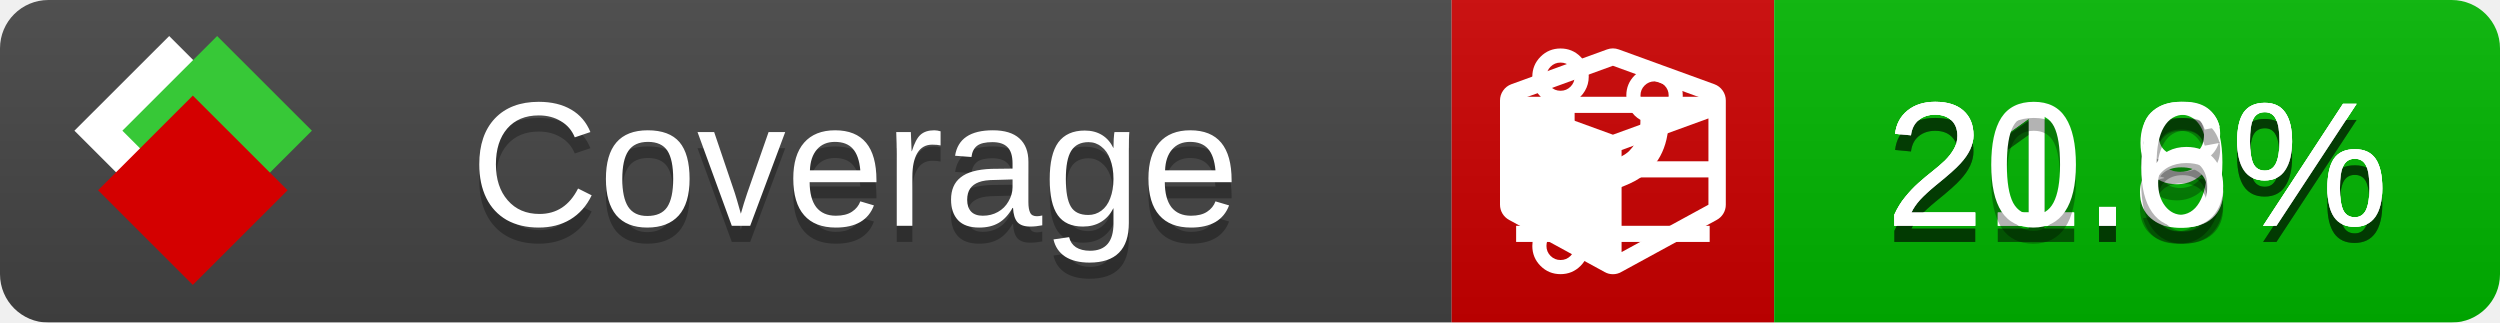
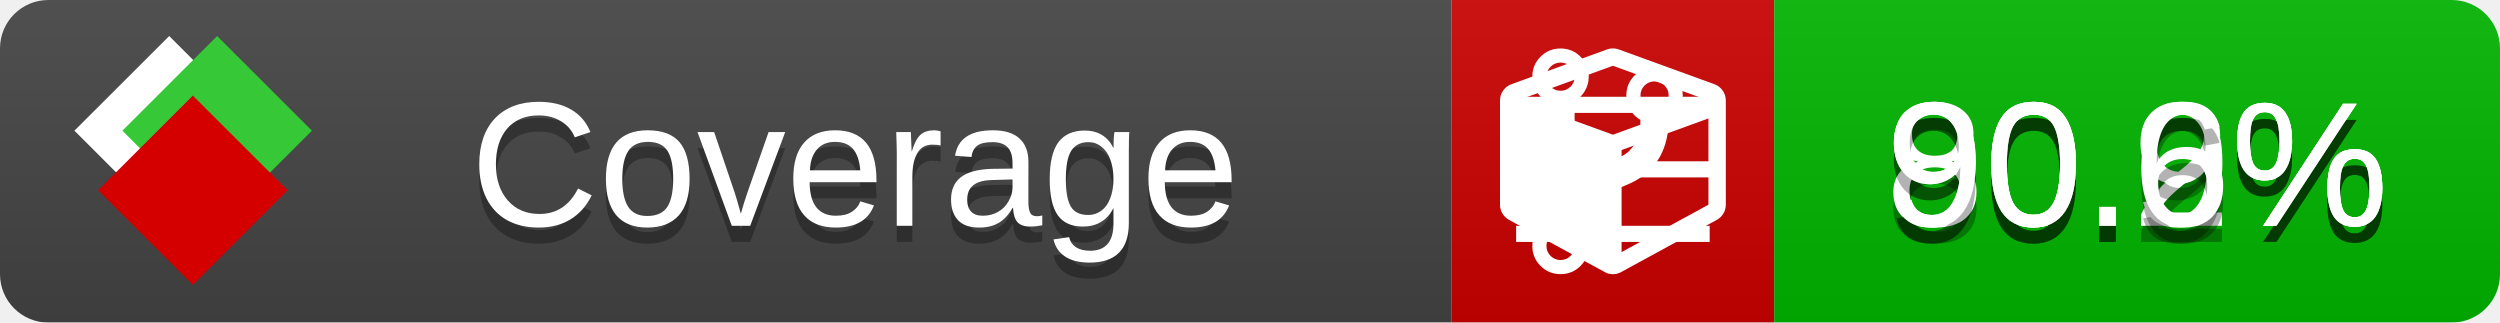
<svg xmlns="http://www.w3.org/2000/svg" xmlns:xlink="http://www.w3.org/1999/xlink" width="155" height="20">
  <style type="text/css">
          
            @keyframes fade1 {
                0% { visibility: visible; opacity: 1; }
               27% { visibility: visible; opacity: 1; }
               33% { visibility: hidden; opacity: 0; }
               60% { visibility: hidden; opacity: 0; }
               66% { visibility: hidden; opacity: 0; }
               93% { visibility: hidden; opacity: 0; }
              100% { visibility: visible; opacity: 1; }
            }
            @keyframes fade2 {
                0% { visibility: hidden; opacity: 0; }
               27% { visibility: hidden; opacity: 0; }
               33% { visibility: visible; opacity: 1; }
               60% { visibility: visible; opacity: 1; }
               66% { visibility: hidden; opacity: 0; }
               93% { visibility: hidden; opacity: 0; }
              100% { visibility: hidden; opacity: 0; }
            }
            @keyframes fade3 {
                0% { visibility: hidden; opacity: 0; }
               27% { visibility: hidden; opacity: 0; }
               33% { visibility: hidden; opacity: 0; }
               60% { visibility: hidden; opacity: 0; }
               66% { visibility: visible; opacity: 1; }
               93% { visibility: visible; opacity: 1; }
              100% { visibility: hidden; opacity: 0; }
            }
            .linecoverage {
                animation-duration: 15s;
                animation-name: fade1;
                animation-iteration-count: infinite;
            }
            .branchcoverage {
                animation-duration: 15s;
                animation-name: fade2;
                animation-iteration-count: infinite;
            }
            .methodcoverage {
                animation-duration: 15s;
                animation-name: fade3;
                animation-iteration-count: infinite;
            }
          
    </style>
  <defs>
    <linearGradient id="gradient" x2="0" y2="100%">
      <stop offset="0" stop-color="#bbb" stop-opacity=".1" />
      <stop offset="1" stop-opacity=".1" />
    </linearGradient>
    <linearGradient id="c">
      <stop offset="0" stop-color="#d40000" />
      <stop offset="1" stop-color="#ff2a2a" />
    </linearGradient>
    <linearGradient id="a">
      <stop offset="0" stop-color="#e0e0de" />
      <stop offset="1" stop-color="#fff" />
    </linearGradient>
    <linearGradient id="b">
      <stop offset="0" stop-color="#37c837" />
      <stop offset="1" stop-color="#217821" />
    </linearGradient>
    <linearGradient xlink:href="#a" id="e" x1="106.44" x2="69.96" y1="-11.96" y2="-46.84" gradientTransform="matrix(-.8426 -.00045 -.00045 -.8426 -94.27 -75.82)" gradientUnits="userSpaceOnUse" />
    <linearGradient xlink:href="#b" id="f" x1="56.19" x2="77.97" y1="-23.45" y2="10.62" gradientTransform="matrix(.8426 .00045 .00045 .8426 94.27 75.82)" gradientUnits="userSpaceOnUse" />
    <linearGradient xlink:href="#c" id="g" x1="79.98" x2="132.9" y1="10.79" y2="10.79" gradientTransform="matrix(.8426 .00045 .00045 .8426 94.27 75.82)" gradientUnits="userSpaceOnUse" />
    <mask id="mask">
      <rect width="155" height="20" rx="3" fill="#fff" />
    </mask>
    <g id="icon" transform="matrix(.04486 0 0 .04481 -.48 -.63)">
      <rect width="52.92" height="52.92" x="-109.72" y="-27.13" fill="url(#e)" transform="rotate(-135)" />
      <rect width="52.92" height="52.92" x="70.19" y="-39.18" fill="url(#f)" transform="rotate(45)" />
      <rect width="52.92" height="52.92" x="80.05" y="-15.74" fill="url(#g)" transform="rotate(45)" />
    </g>
  </defs>
  <g mask="url(#mask)">
    <rect x="0" y="0" width="90" height="20" fill="#444" />
    <rect x="90" y="0" width="20" height="20" fill="#c00" />
    <rect x="110" y="0" width="45" height="20" fill="#00B600" />
    <rect x="0" y="0" width="155" height="20" fill="url(#gradient)" />
  </g>
  <g>
    <path class="linecoverage" stroke="#fff" d="M94 6.5 h12 M94 10.5 h12 M94 14.5 h12" />
    <path class="branchcoverage" fill="#fff" d="m 97.628,15.247 q 0,-0.364 -0.255,-0.619 -0.255,-0.255 -0.619,-0.255 -0.364,0 -0.619,0.255 -0.255,0.255 -0.255,0.619 0,0.364 0.255,0.619 0.255,0.255 0.619,0.255 0.364,0 0.619,-0.255 0.255,-0.255 0.255,-0.619 z m 0,-10.493 q 0,-0.364 -0.255,-0.619 -0.255,-0.255 -0.619,-0.255 -0.364,0 -0.619,0.255 -0.255,0.255 -0.255,0.619 0,0.364 0.255,0.619 0.255,0.255 0.619,0.255 0.364,0 0.619,-0.255 0.255,-0.255 0.255,-0.619 z m 5.83,1.166 q 0,-0.364 -0.255,-0.619 -0.255,-0.255 -0.619,-0.255 -0.364,0 -0.619,0.255 -0.255,0.255 -0.255,0.619 0,0.364 0.255,0.619 0.255,0.255 0.619,0.255 0.364,0 0.619,-0.255 0.255,-0.255 0.255,-0.619 z m 0.874,0 q 0,0.474 -0.237,0.879 -0.237,0.405 -0.638,0.633 -0.018,2.614 -2.059,3.771 -0.619,0.346 -1.849,0.738 -1.166,0.364 -1.544,0.647 -0.378,0.282 -0.378,0.911 l 0,0.237 q 0.401,0.228 0.638,0.633 0.237,0.405 0.237,0.879 0,0.729 -0.51,1.239 -0.51,0.51 -1.239,0.51 -0.729,0 -1.239,-0.51 -0.51,-0.51 -0.51,-1.239 0,-0.474 0.237,-0.879 0.237,-0.405 0.638,-0.633 l 0,-7.469 q -0.401,-0.228 -0.638,-0.633 -0.237,-0.405 -0.237,-0.879 0,-0.729 0.51,-1.239 0.51,-0.51 1.239,-0.51 0.729,0 1.239,0.51 0.51,0.51 0.51,1.239 0,0.474 -0.237,0.879 -0.237,0.405 -0.638,0.633 l 0,4.527 q 0.492,-0.237 1.403,-0.519 0.501,-0.155 0.797,-0.269 0.296,-0.114 0.642,-0.282 0.346,-0.169 0.537,-0.36 0.191,-0.191 0.369,-0.465 0.178,-0.273 0.255,-0.633 0.077,-0.36 0.077,-0.833 -0.401,-0.228 -0.638,-0.633 -0.237,-0.405 -0.237,-0.879 0,-0.729 0.51,-1.239 0.51,-0.51 1.239,-0.51 0.729,0 1.239,0.51 0.51,0.51 0.51,1.239 z" />
    <path class="methodcoverage" fill="#fff" d="m 100.538,15.629 5.385,-2.936 v -5.351 l -5.385,1.96 z M 100,8.351 105.873,6.214 100,4.077 94.127,6.214 Z m 7,-2.12 v 6.462 q 0,0.294 -0.151,0.547 -0.151,0.252 -0.412,0.395 l -5.923,3.231 q -0.236,0.135 -0.513,0.135 -0.278,0 -0.513,-0.135 l -5.923,-3.231 Q 93.303,13.492 93.151,13.239 93,12.987 93,12.692 v -6.462 q 0,-0.337 0.194,-0.614 0.194,-0.278 0.513,-0.395 l 5.923,-2.154 q 0.185,-0.067 0.37,-0.067 0.185,0 0.37,0.067 l 5.923,2.154 q 0.32,0.118 0.513,0.395 Q 107,5.894 107,6.231 Z" />
  </g>
  <g fill="#fff" text-anchor="middle" font-family="Verdana,Arial,Geneva,sans-serif" font-size="11">
    <a xlink:href="https://github.com/danielpalme/ReportGenerator" target="_top">
      <use xlink:href="#icon" transform="translate(3,1) scale(3.5)" />
    </a>
    <text x="53" y="15" fill="#010101" fill-opacity=".3">Coverage</text>
    <text x="53" y="14" fill="#fff">Coverage</text>
-     <text class="linecoverage" x="132.5" y="15" fill="#010101" fill-opacity=".3">21.9%</text>
-     <text class="linecoverage" x="132.5" y="14">21.9%</text>
-     <text class="branchcoverage" x="132.5" y="15" fill="#010101" fill-opacity=".3">21.8%</text>
-     <text class="branchcoverage" x="132.5" y="14">21.8%</text>
-     <text class="methodcoverage" x="132.5" y="15" fill="#010101" fill-opacity=".3">20.6%</text>
-     <text class="methodcoverage" x="132.5" y="14">20.6%</text>
+     <text class="linecoverage" x="132.5" y="15" fill="#010101" fill-opacity=".3">90.2%</text>
+     <text class="linecoverage" x="132.5" y="14">90.2%</text>
+     <text class="branchcoverage" x="132.5" y="15" fill="#010101" fill-opacity=".3">80.9%</text>
+     <text class="branchcoverage" x="132.5" y="14">80.9%</text>
+     <text class="methodcoverage" x="132.5" y="15" fill="#010101" fill-opacity=".3">90.6%</text>
+     <text class="methodcoverage" x="132.5" y="14">90.6%</text>
  </g>
  <g>
    <rect class="linecoverage" x="90" y="0" width="65" height="20" fill-opacity="0" />
    <rect class="branchcoverage" x="90" y="0" width="65" height="20" fill-opacity="0" />
    <rect class="methodcoverage" x="90" y="0" width="65" height="20" fill-opacity="0" />
  </g>
</svg>
